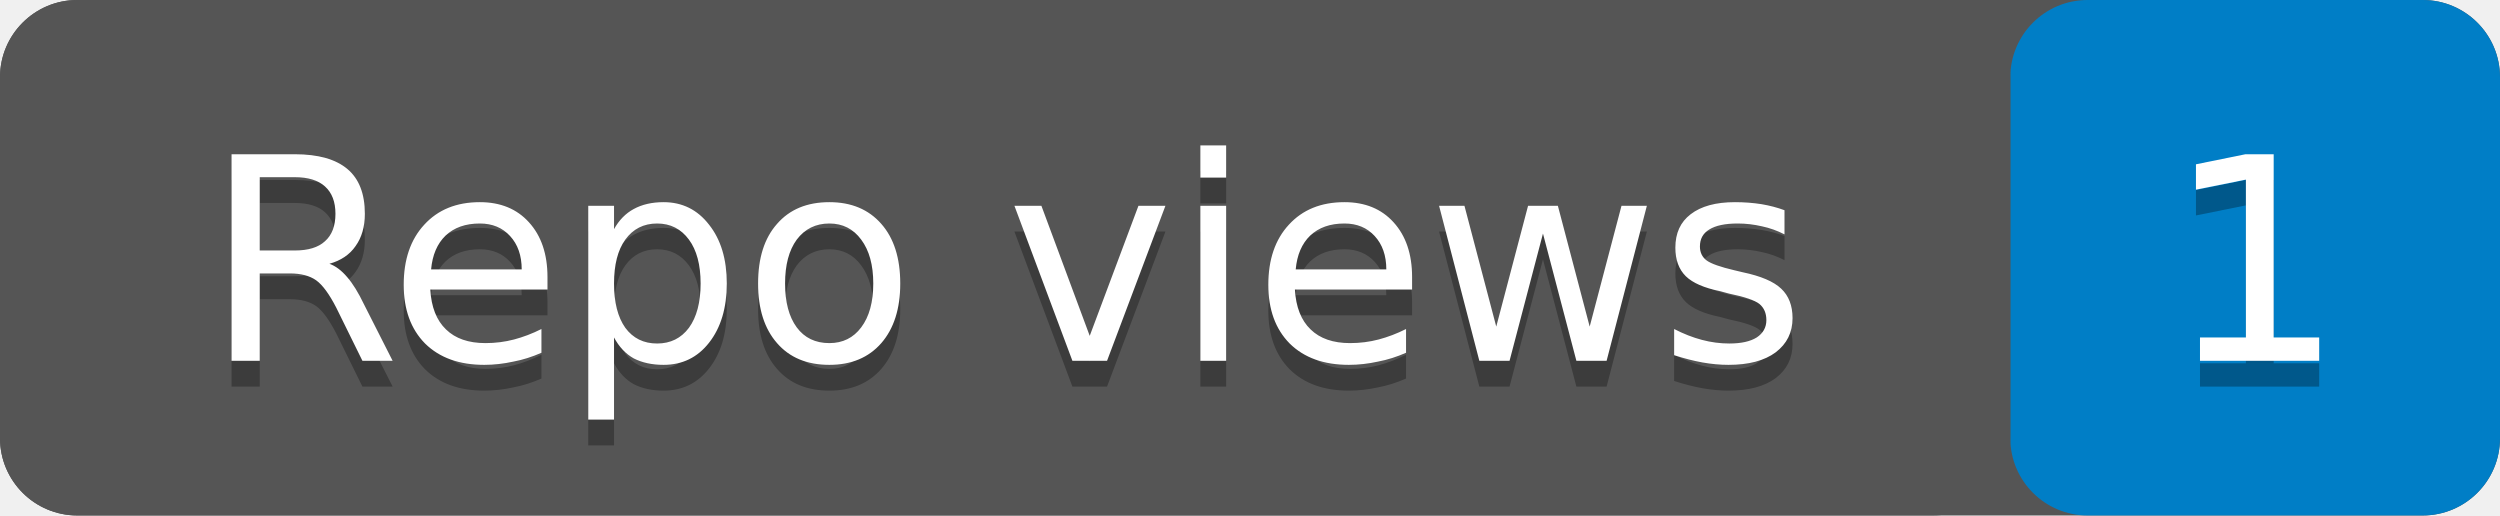
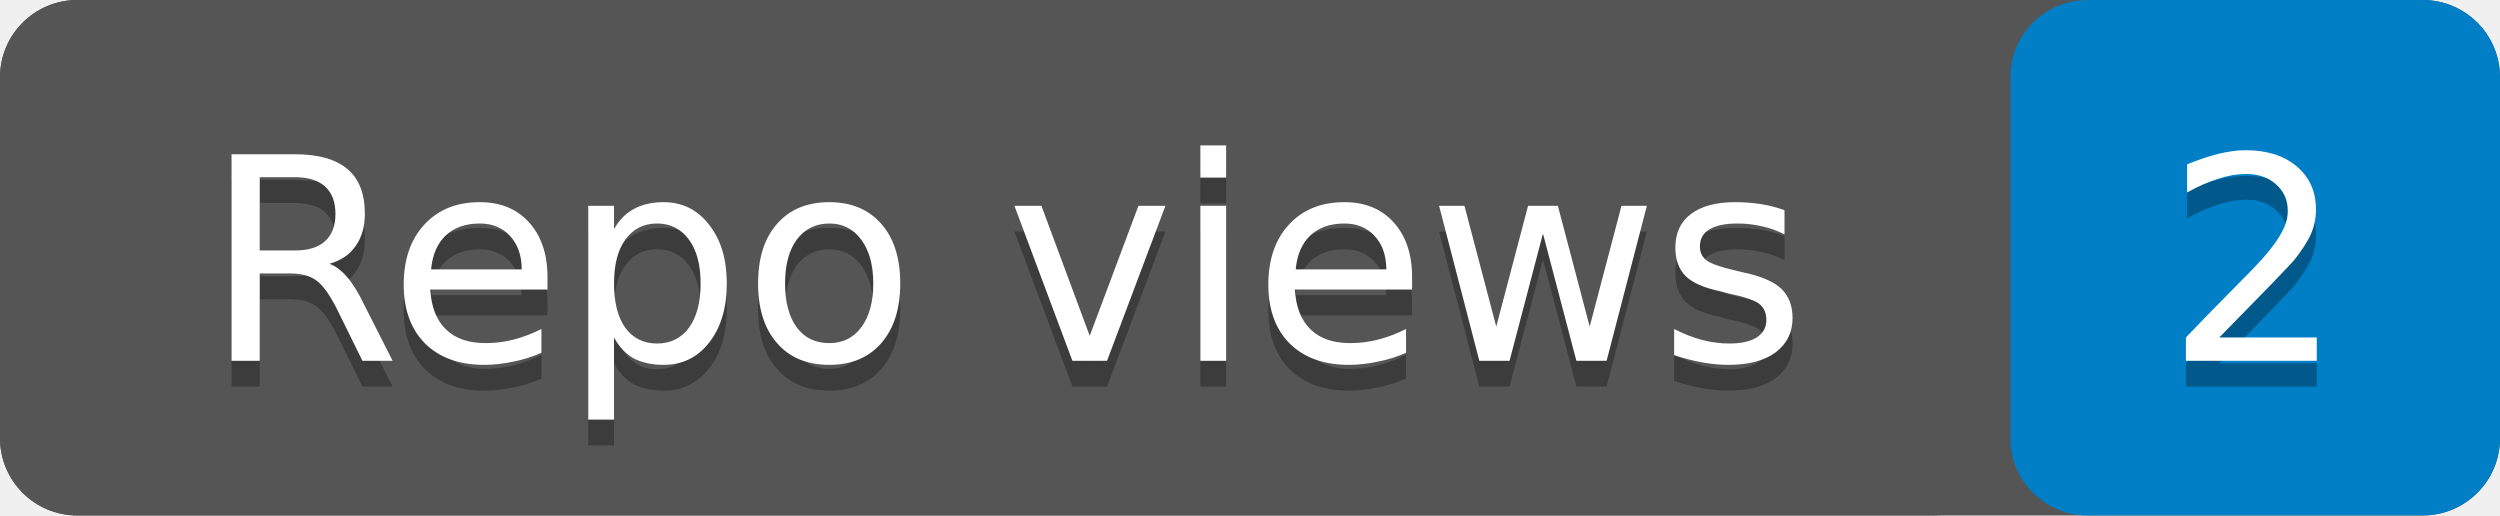
- <svg xmlns="http://www.w3.org/2000/svg" width="97" height="20" role="img" aria-label="Repo views: 1">
+ <svg xmlns="http://www.w3.org/2000/svg" width="97" height="20" role="img" aria-label="Repo views: 2">
  <rect width="97" height="20" rx="3" fill="#555" />
  <rect x="78" width="19" height="20" rx="3" fill="#007ec6" />
  <rect width="78" height="20" rx="3" fill="#555" />
  <g fill="#fff" text-anchor="middle" font-family="Verdana,Geneva,DejaVu Sans,sans-serif" font-size="11">
    <text x="39" y="15" fill="#010101" fill-opacity=".3">Repo views</text>
    <text x="39" y="14">Repo views</text>
-     <text x="87.5" y="15" fill="#010101" fill-opacity=".3">1</text>
-     <text x="87.5" y="14">1</text>
+     <text x="87.5" y="15" fill="#010101" fill-opacity=".3">2</text>
+     <text x="87.5" y="14">2</text>
  </g>
</svg>
